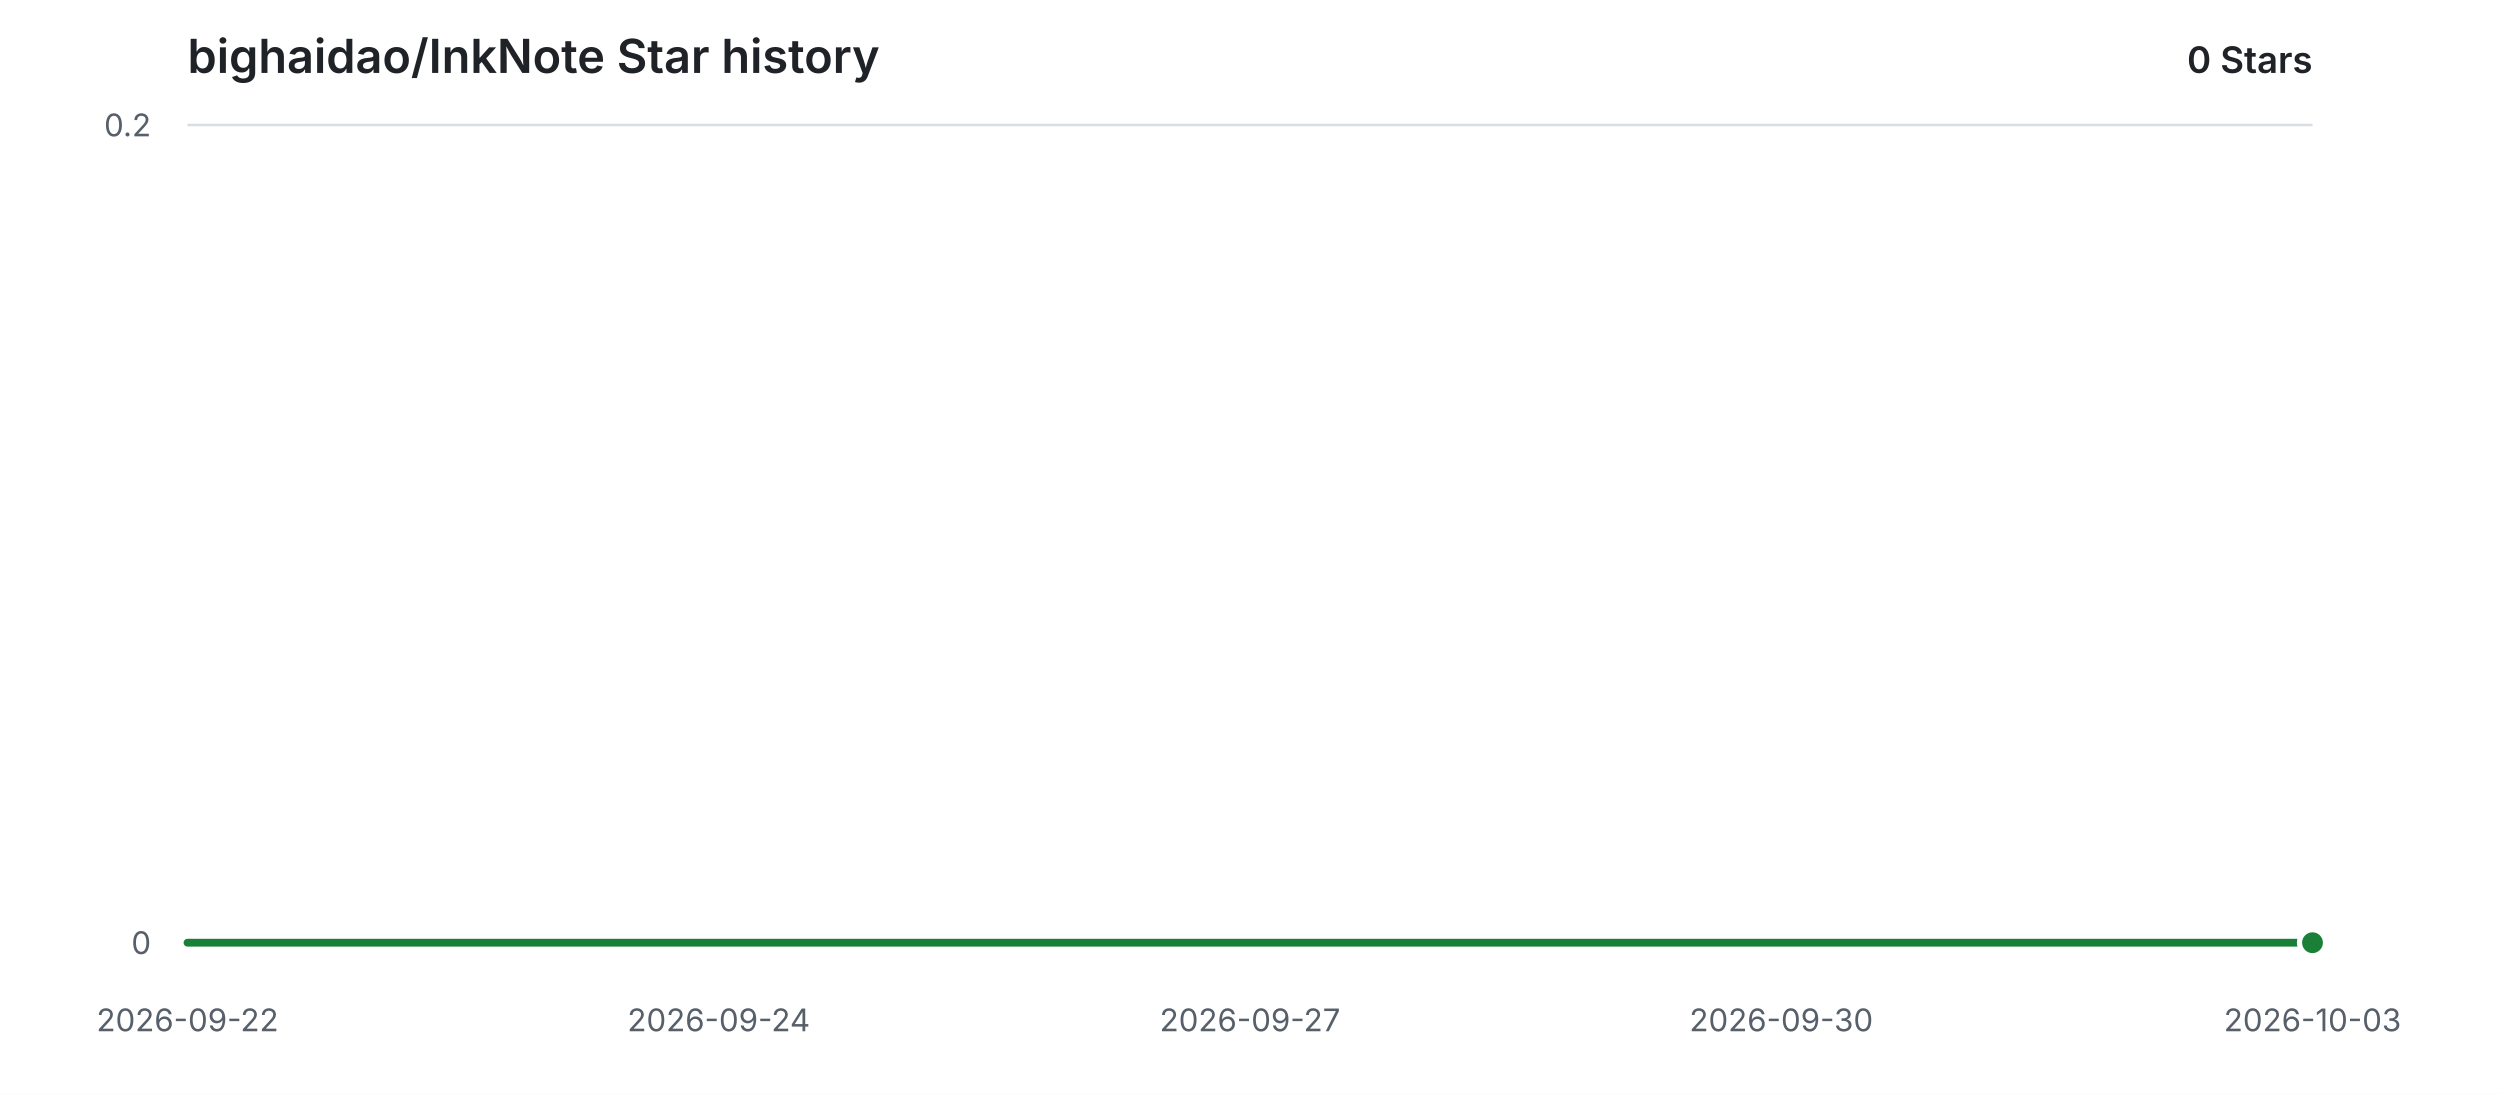
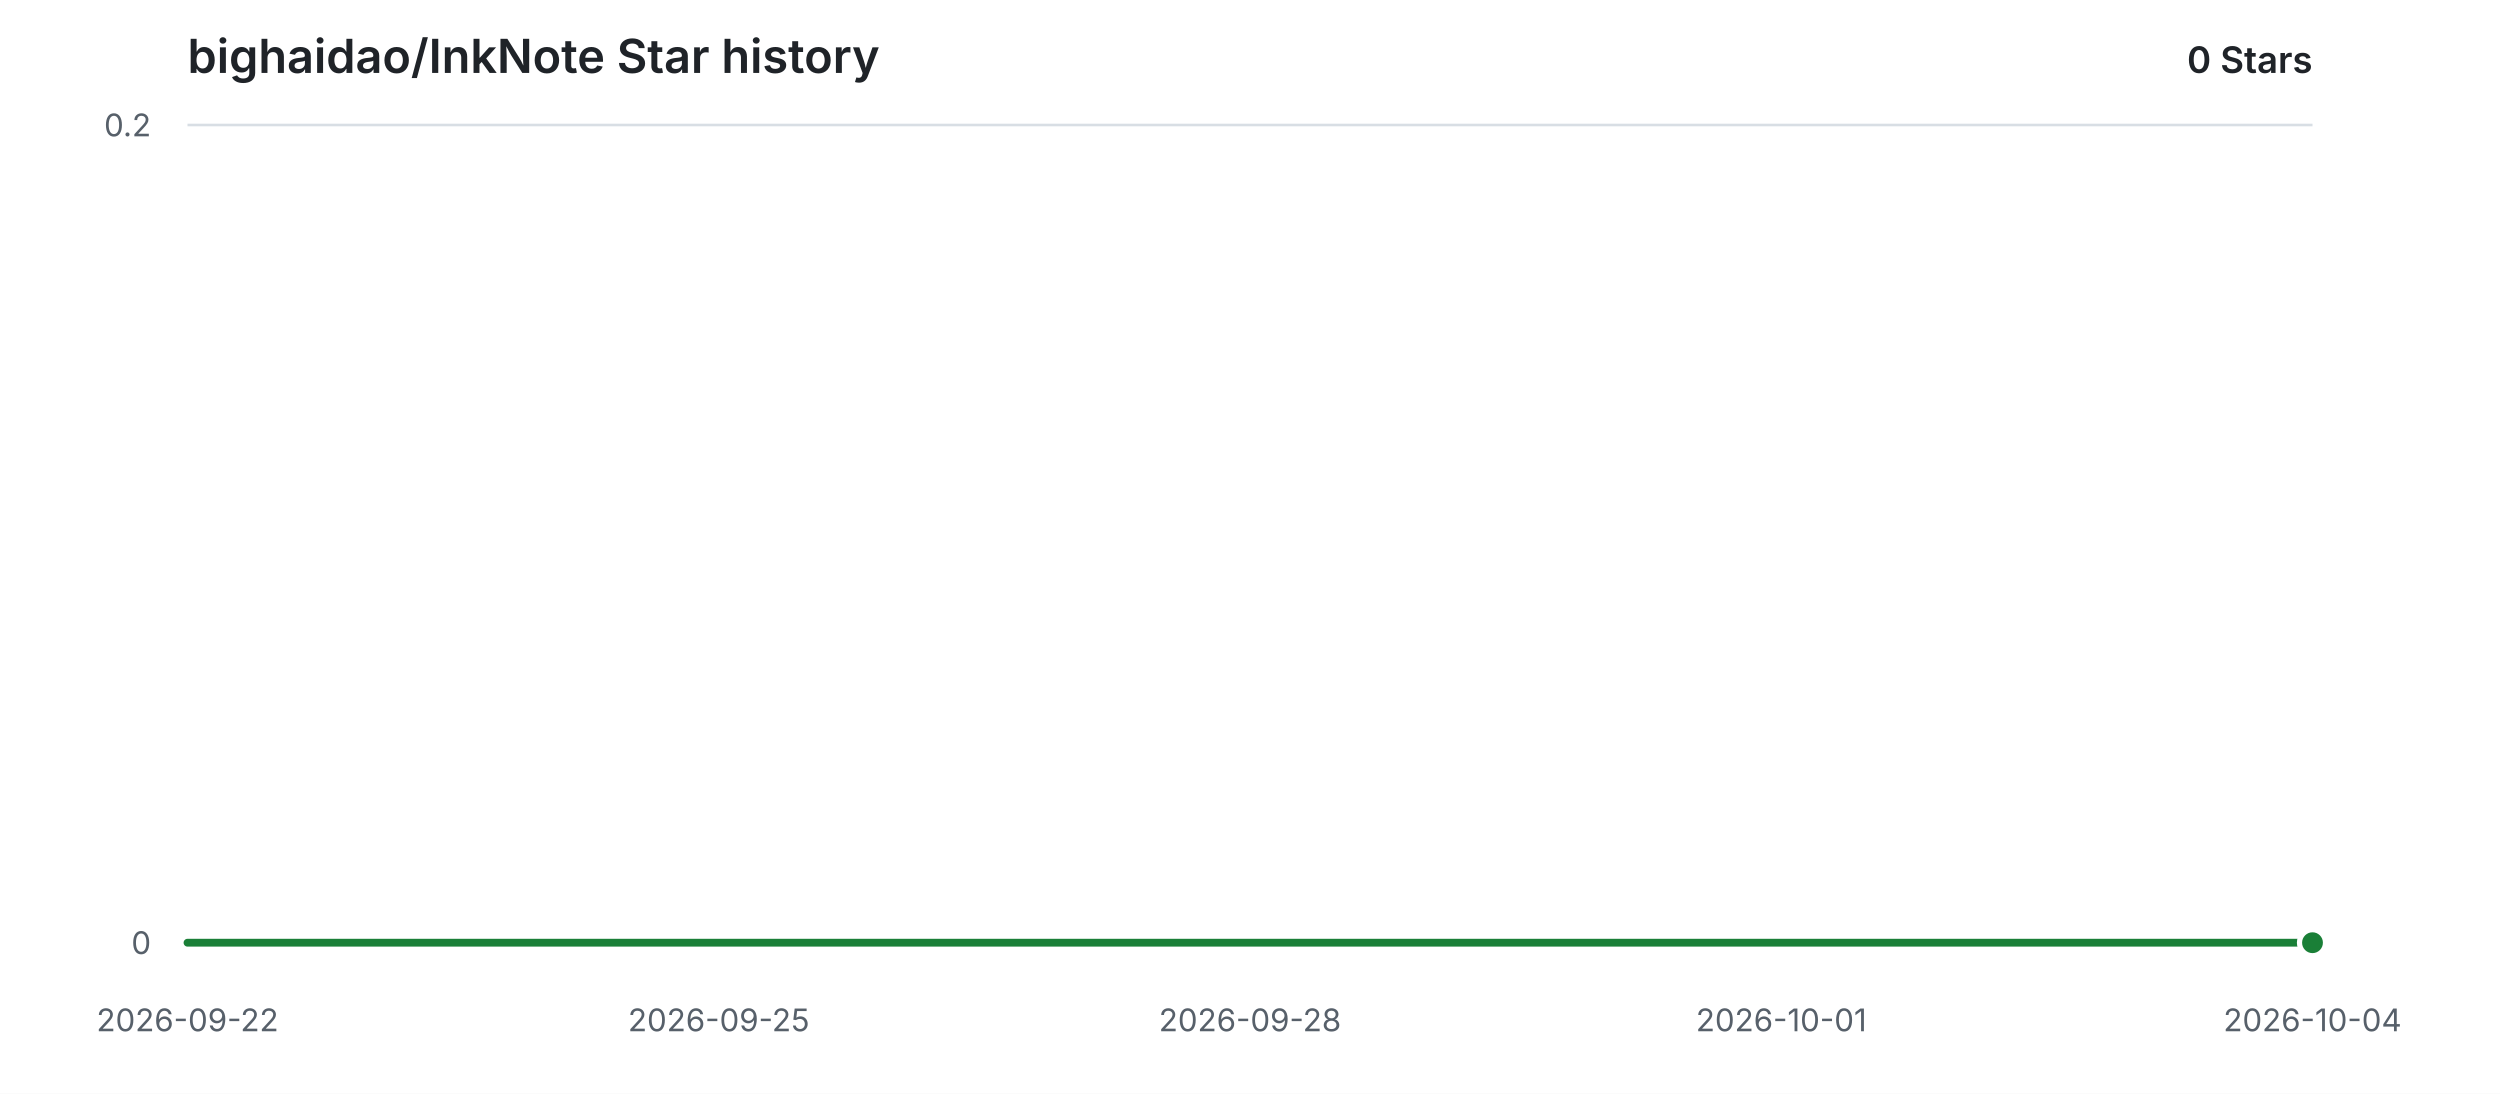
<svg xmlns="http://www.w3.org/2000/svg" width="960" height="420" viewBox="0 0 960 420" role="img" aria-labelledby="title description">
  <style>
    .background { fill: #ffffff; }
    .grid { stroke: #d8dee4; stroke-width: 1; }
    .label { fill: #57606a; font: 12px -apple-system, BlinkMacSystemFont, "Segoe UI", sans-serif; }
    .heading { fill: #1f2328; font: 600 18px -apple-system, BlinkMacSystemFont, "Segoe UI", sans-serif; }
    .count { fill: #1f2328; font: 600 14px -apple-system, BlinkMacSystemFont, "Segoe UI", sans-serif; }
    .area { fill: #2da44e; opacity: 0.12; }
    .line { fill: none; stroke: #1a7f37; stroke-width: 3; stroke-linecap: round; stroke-linejoin: round; }
    .point { fill: #1a7f37; stroke: #ffffff; stroke-width: 2; }
    @media (prefers-color-scheme: dark) {
      .background { fill: #0d1117; }
      .grid { stroke: #30363d; }
      .label { fill: #8b949e; }
      .heading, .count { fill: #e6edf3; }
      .area { fill: #3fb950; opacity: 0.14; }
      .line { stroke: #3fb950; }
      .point { fill: #3fb950; stroke: #0d1117; }
    }
  </style>
  <rect class="background" width="960" height="420" />
  <text class="heading" x="72" y="28">bighaidao/InkNote Star history</text>
  <text class="count" x="888" y="28" text-anchor="end">0 Stars</text>
  <line class="grid" x1="72" y1="362.00" x2="888" y2="362.00" />
  <text class="label" x="58" y="362.00" text-anchor="end" dominant-baseline="middle">0</text>
  <line class="grid" x1="72" y1="48.00" x2="888" y2="48.00" />
  <text class="label" x="58" y="48.00" text-anchor="end" dominant-baseline="middle">0.2</text>
  <text class="label" x="72.00" y="396" text-anchor="middle">2026-09-22</text>
-   <text class="label" x="276.00" y="396" text-anchor="middle">2026-09-24</text>
-   <text class="label" x="480.00" y="396" text-anchor="middle">2026-09-27</text>
-   <text class="label" x="684.00" y="396" text-anchor="middle">2026-09-30</text>
-   <text class="label" x="888.00" y="396" text-anchor="middle">2026-10-03</text>
+   <text class="label" x="276.00" y="396" text-anchor="middle">2026-09-25</text>
+   <text class="label" x="480.00" y="396" text-anchor="middle">2026-09-28</text>
+   <text class="label" x="684.00" y="396" text-anchor="middle">2026-10-01</text>
+   <text class="label" x="888.00" y="396" text-anchor="middle">2026-10-04</text>
  <path class="area" d="M 72.00 362.00 H 888.00 V 362.00 H 72.00 Z" />
  <path class="line" d="M 72.00 362.00 H 888.00" />
  <circle class="point" cx="888.00" cy="362.00" r="5" />
</svg>
